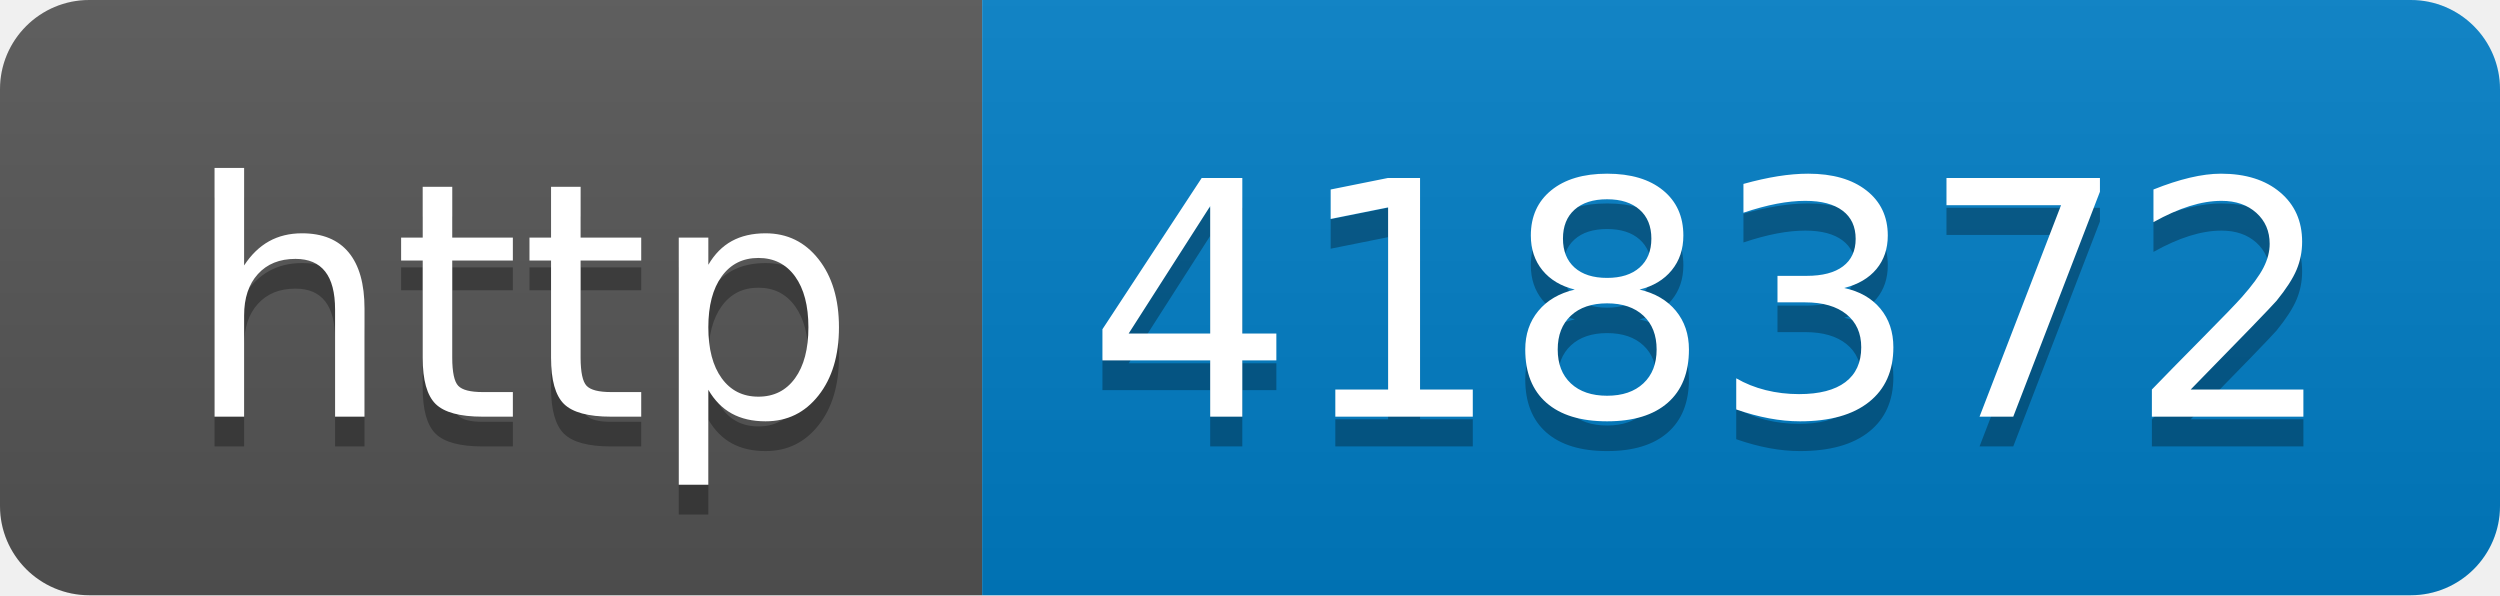
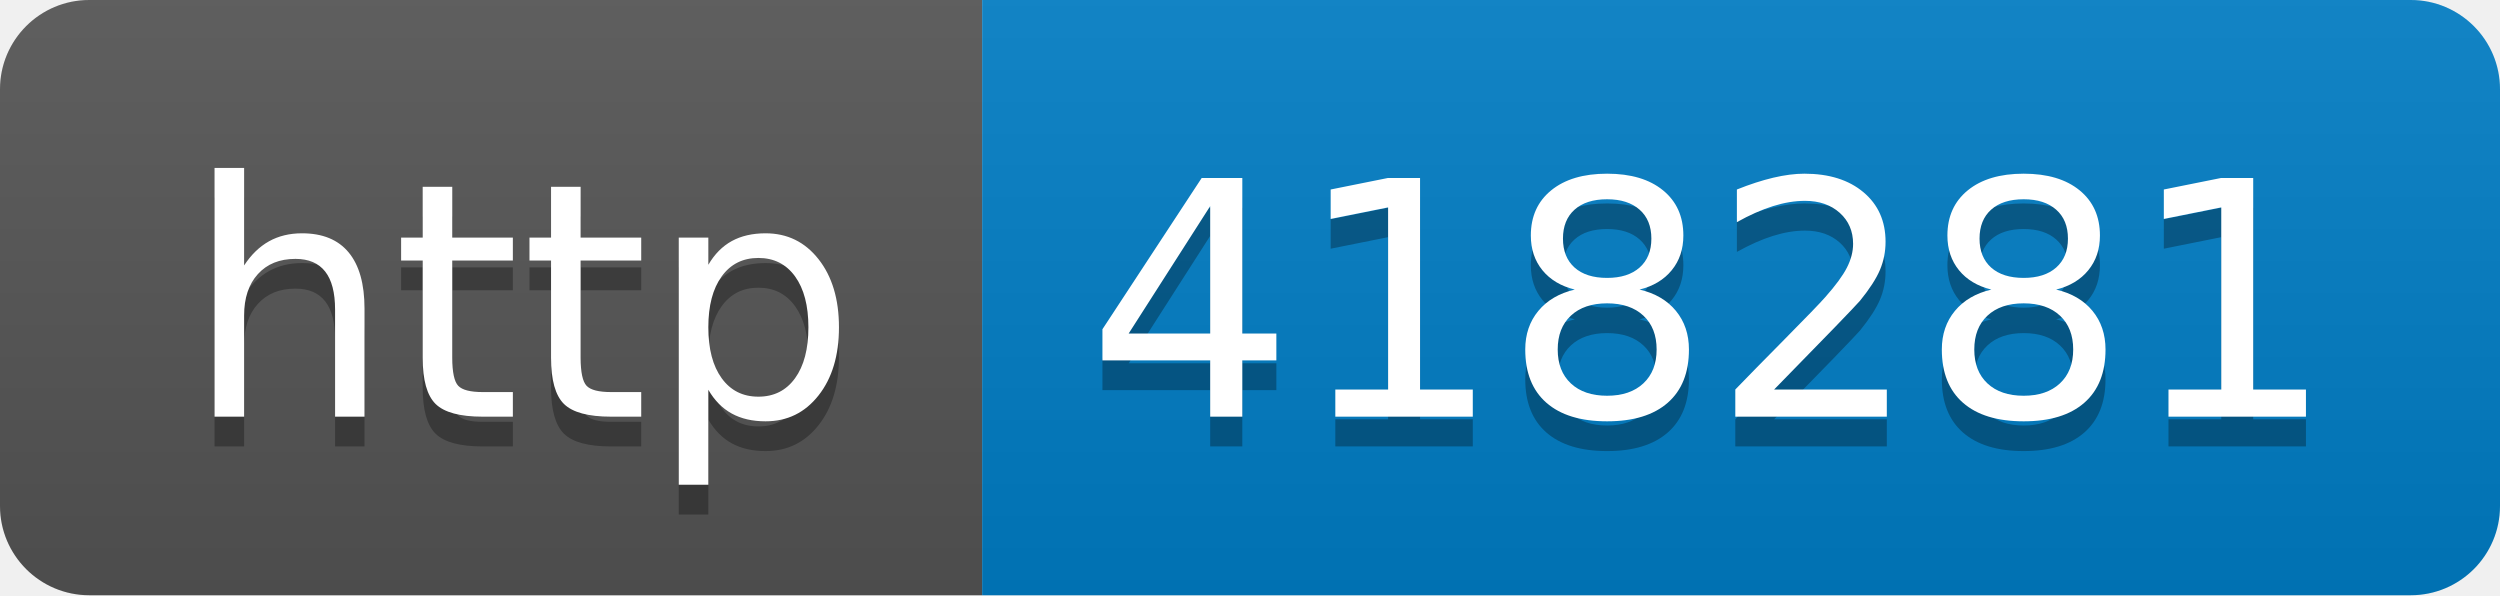
- <svg xmlns="http://www.w3.org/2000/svg" width="84" height="20" role="img" aria-label="http: 418372">
+ <svg xmlns="http://www.w3.org/2000/svg" width="84" height="20" role="img" aria-label="http: 418281">
  <linearGradient id="s" x2="0" y2="100%">
    <stop offset="0" stop-color="#bbb" stop-opacity=".1" />
    <stop offset="1" stop-opacity=".1" />
  </linearGradient>
  <clipPath id="r">
    <rect width="84" height="20" rx="3" fill="#fff" />
  </clipPath>
  <g clip-path="url(#r)">
    <rect width="33" height="20" fill="#555" />
    <rect x="33" width="51" height="20" fill="#007ec6" />
    <rect width="84" height="20" fill="url(#s)" />
  </g>
  <g fill="#fff" text-anchor="middle" font-family="Verdana,Geneva,DejaVu Sans,sans-serif" text-rendering="geometricPrecision" font-size="110">
    <text aria-hidden="true" x="175" y="150" fill="#010101" fill-opacity=".3" transform="scale(.1)" textLength="230">http</text>
    <text x="175" y="140" transform="scale(.1)" fill="#fff" textLength="230">http</text>
-     <text aria-hidden="true" x="575" y="150" fill="#010101" fill-opacity=".3" transform="scale(.1)" textLength="410">418372</text>
-     <text x="575" y="140" transform="scale(.1)" fill="#fff" textLength="410">418372</text>
+     <text aria-hidden="true" x="575" y="150" fill="#010101" fill-opacity=".3" transform="scale(.1)" textLength="410">418281</text>
+     <text x="575" y="140" transform="scale(.1)" fill="#fff" textLength="410">418281</text>
  </g>
</svg>
